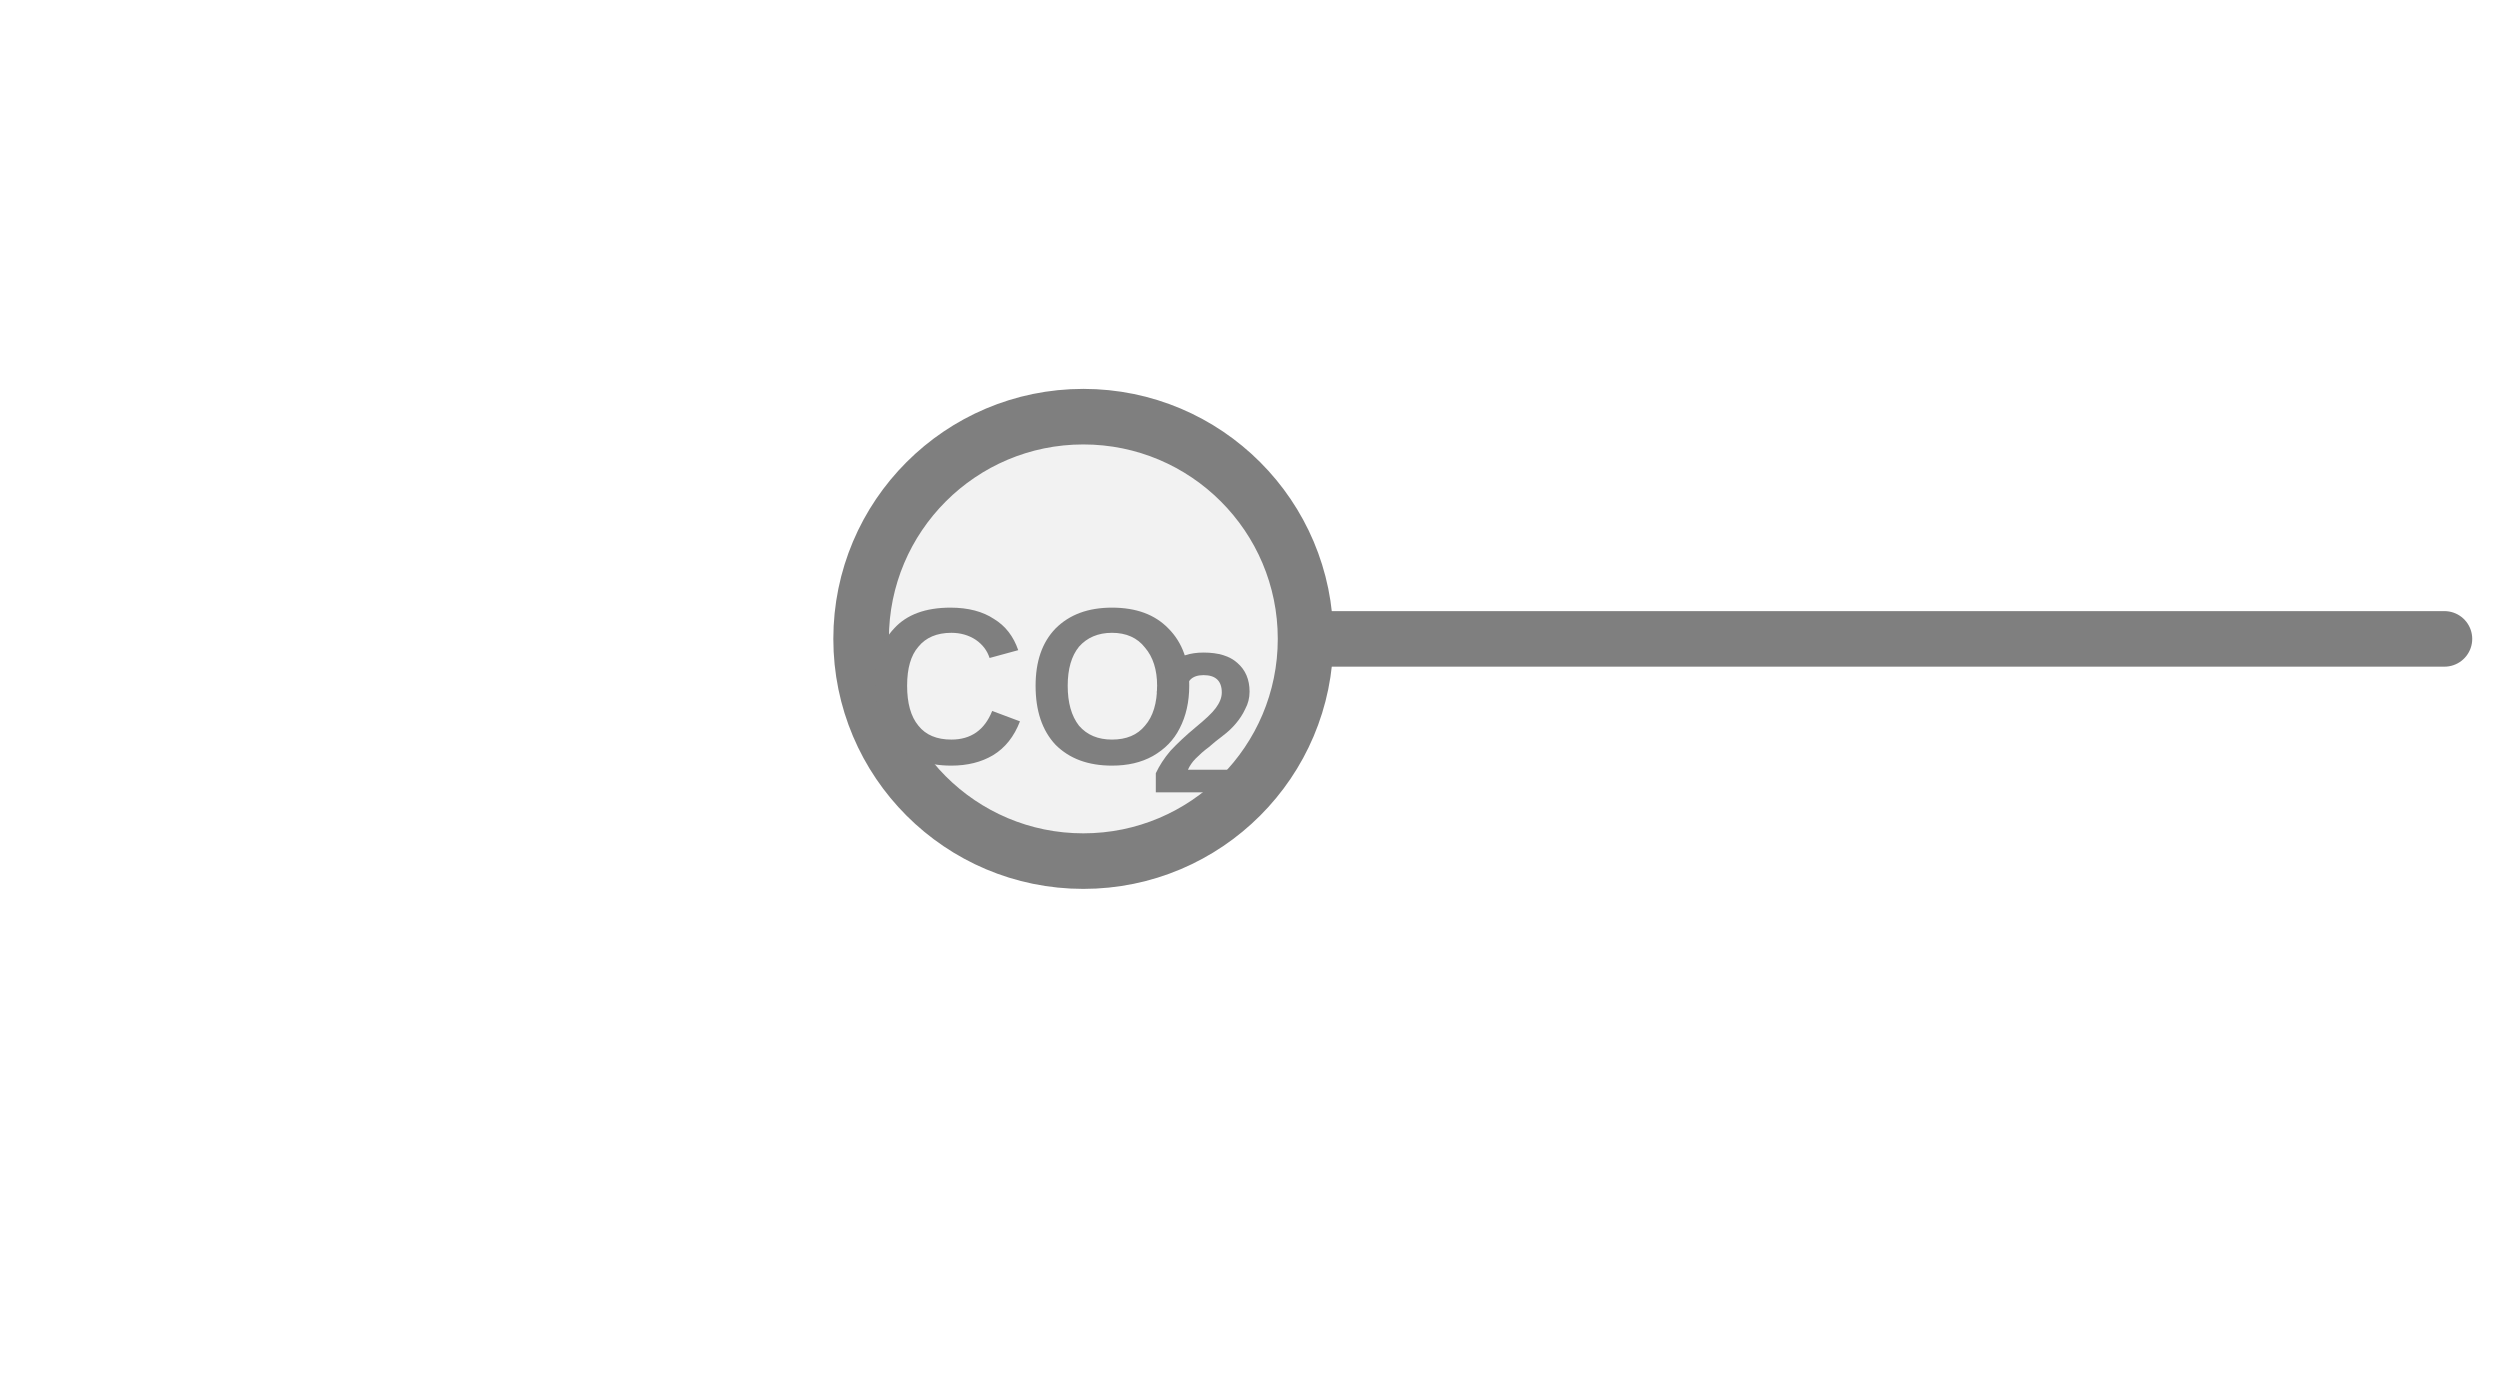
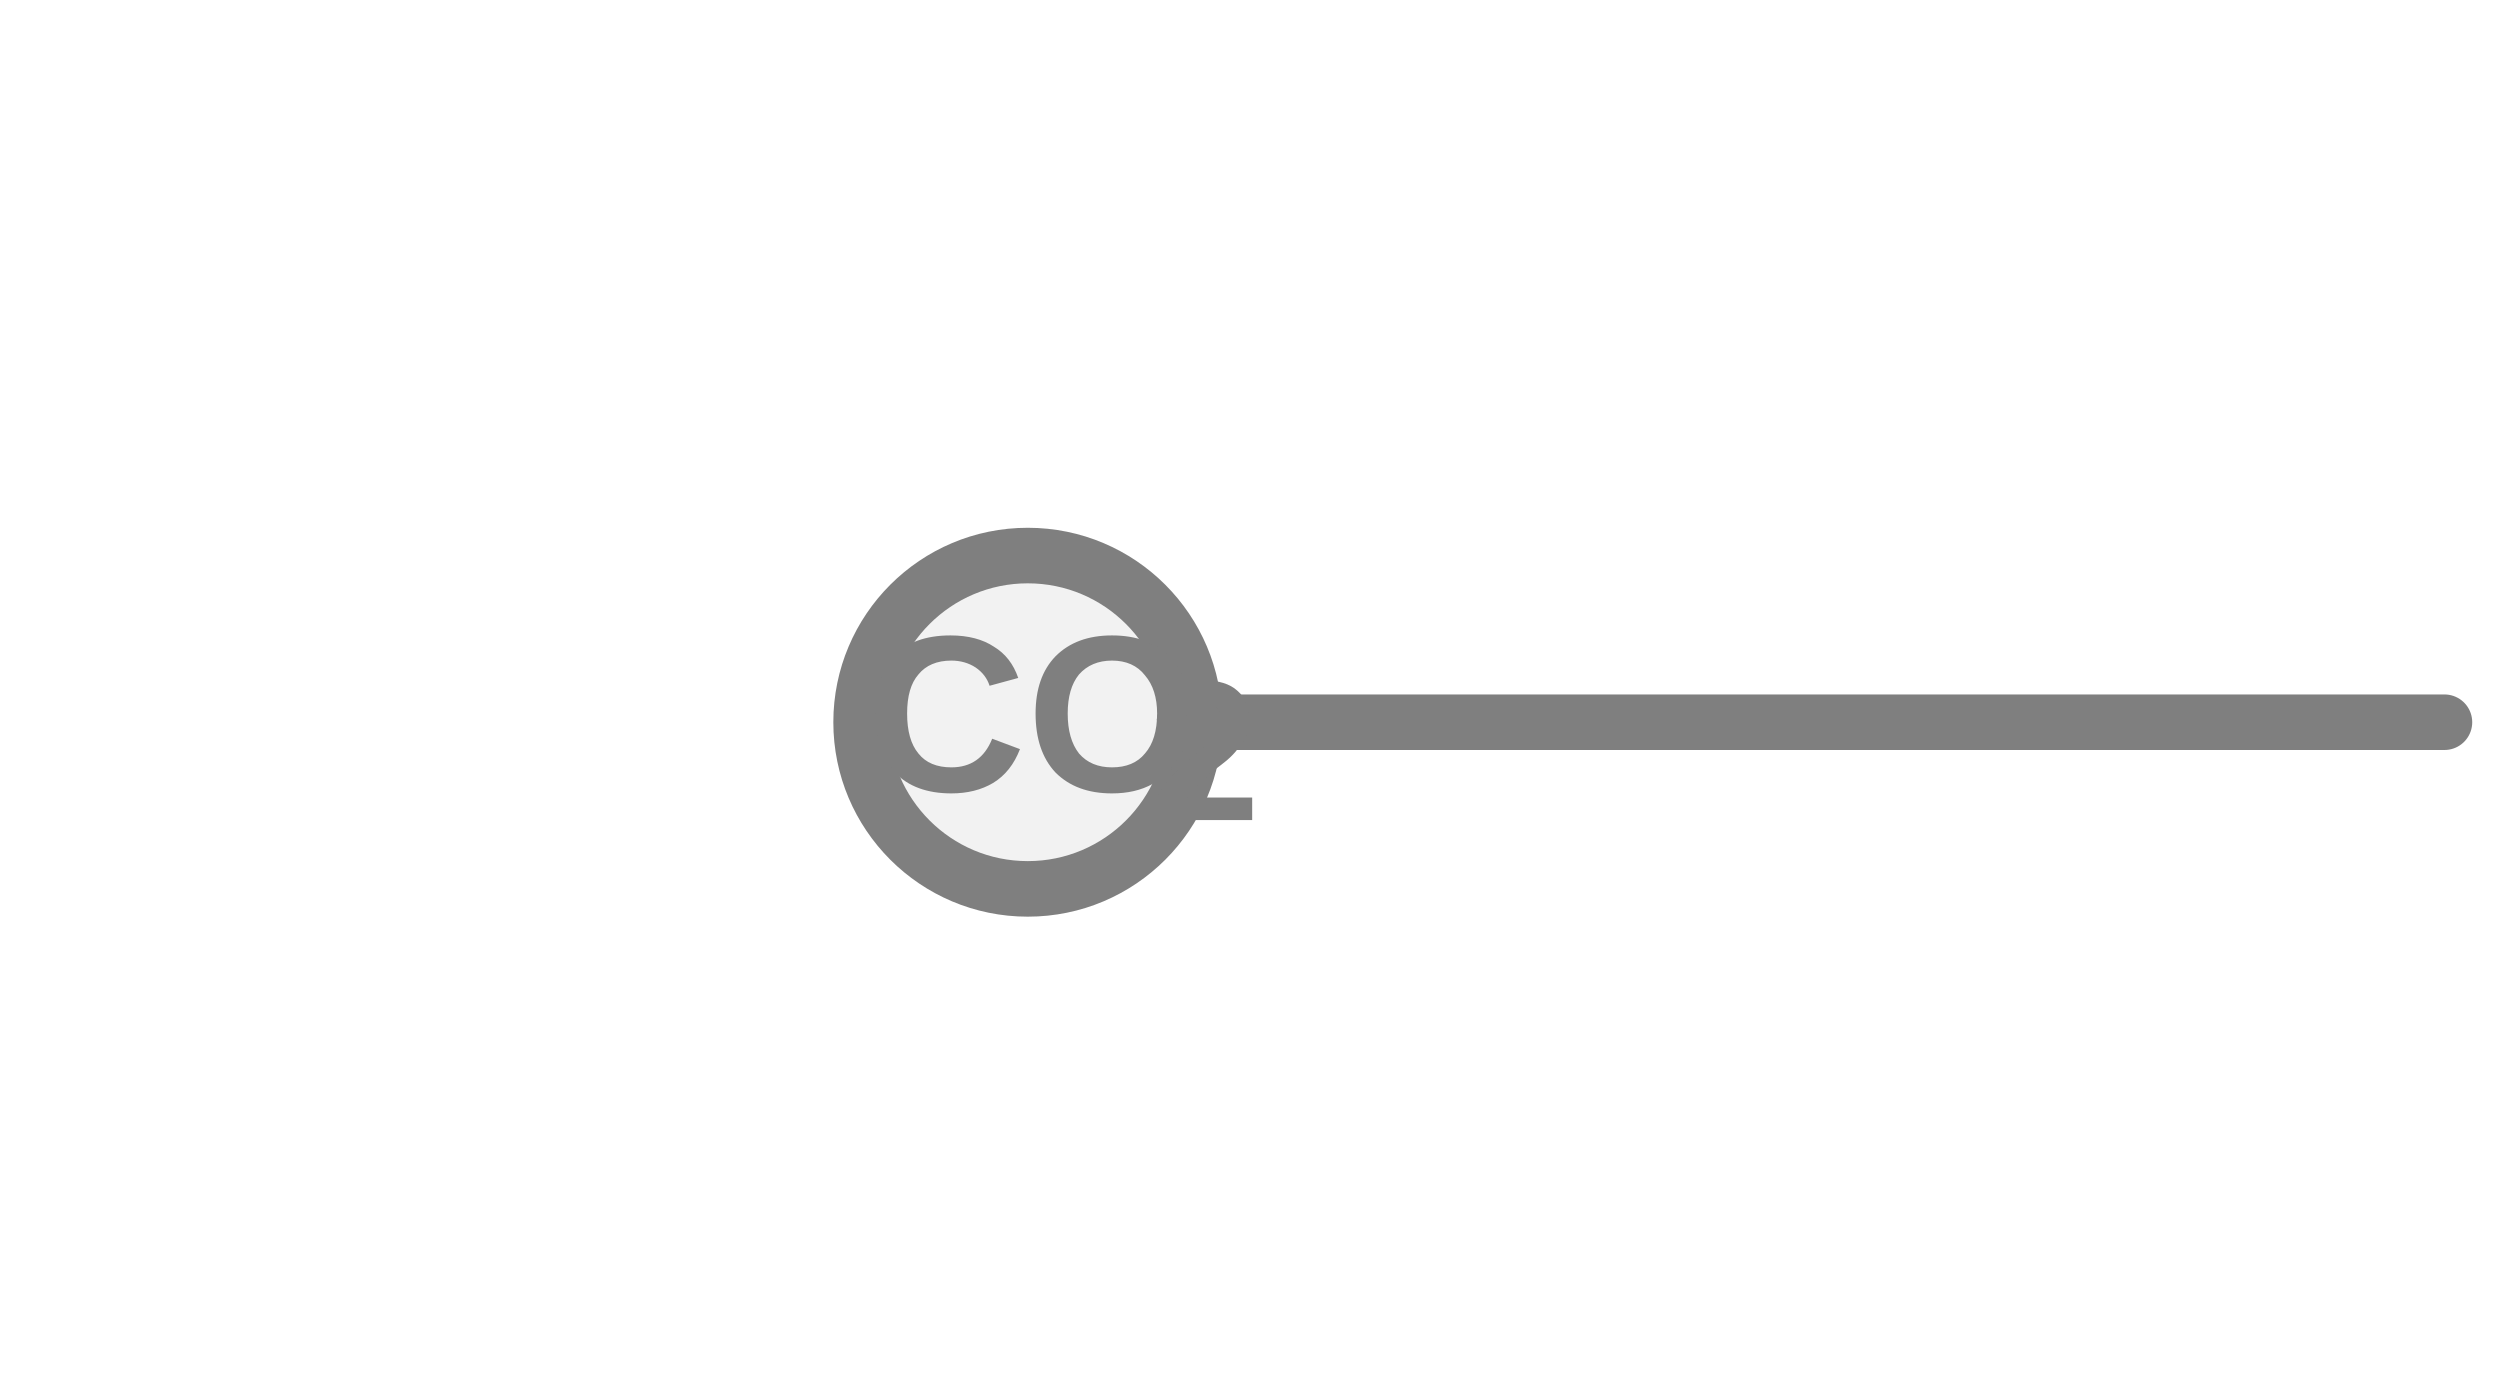
<svg xmlns="http://www.w3.org/2000/svg" width="45px" height="25px" viewBox="0 0 45 25">
-   <line x1="23.5" y1="11.5" x2="44" y2="11.5" stroke="#7f7f7f" stroke-width="1" stroke-linecap="round" />
-   <circle cx="19.5" cy="11.5" r="4" fill="#f2f2f2" stroke="#7f7f7f" stroke-width="1" />
-   <text x="18.58" y="12.6" fill="#7f7f7f" font-family="Arial, Helvetica, sans-serif" font-size="4" font-style="normal" font-weight="600" text-anchor="middle" dominant-baseline="middle">CO</text>
-   <text x="20.68" y="13.24" fill="#7f7f7f" font-family="Arial, Helvetica, sans-serif" font-size="3.6" font-style="normal" font-weight="600" text-anchor="start" dominant-baseline="middle">2</text>
+   <line x1="21.5" y1="13" x2="44" y2="13" stroke="#7f7f7f" stroke-width="1" stroke-linecap="round" />
+   <circle cx="18.5" cy="13" r="3" fill="#f2f2f2" stroke="#7f7f7f" stroke-width="1" />
+   <text x="18.58" y="13.1" fill="#7f7f7f" font-family="Arial, Helvetica, sans-serif" font-size="4" font-style="normal" font-weight="600" text-anchor="middle" dominant-baseline="middle">CO</text>
+   <text x="20.68" y="13.74" fill="#7f7f7f" font-family="Arial, Helvetica, sans-serif" font-size="3.6" font-style="normal" font-weight="600" text-anchor="start" dominant-baseline="middle">2</text>
</svg>
